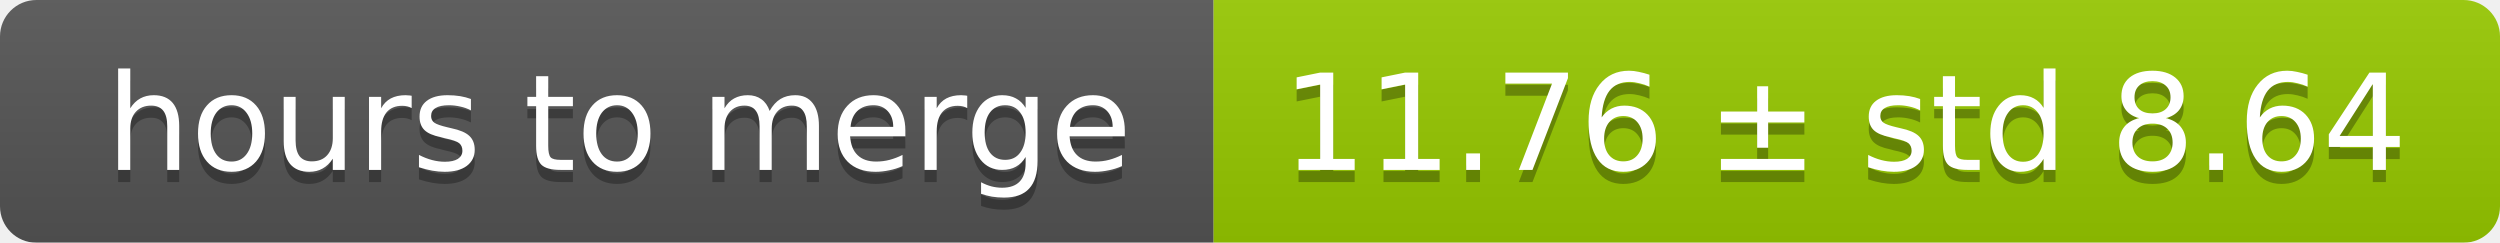
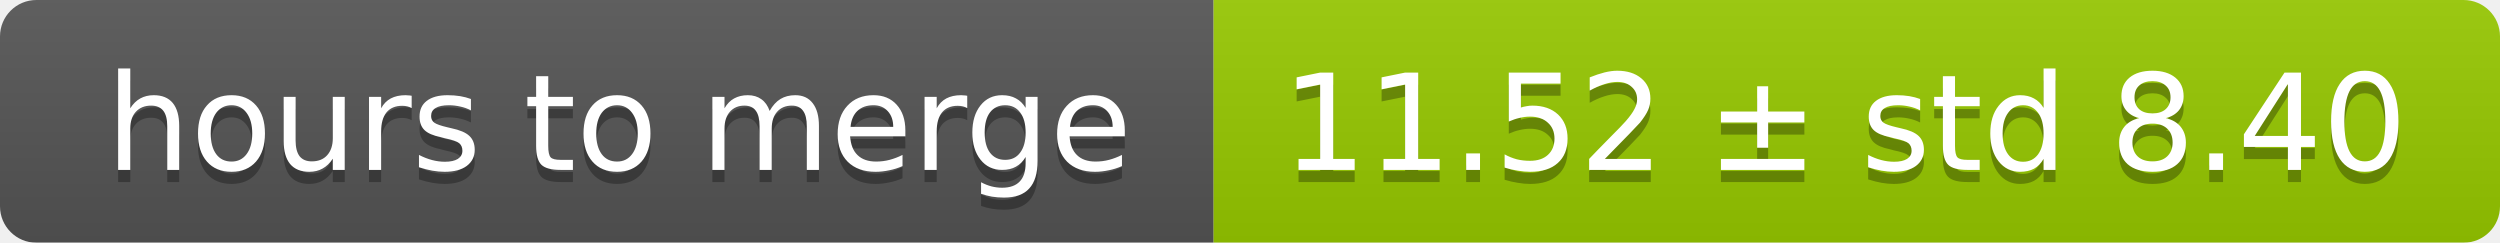
<svg xmlns="http://www.w3.org/2000/svg" width="206" height="20">
  <linearGradient id="smooth" x2="0" y2="100%">
    <stop offset="0" stop-color="#bbb" stop-opacity=".1" />
    <stop offset="1" stop-opacity=".1" />
  </linearGradient>
  <mask id="round">
    <rect width="206" height="20" rx="3" fill="#fff" />
  </mask>
  <g mask="url(#round)">
    <rect width="100" height="20" fill="#555" />
    <rect x="100" width="106" height="20" fill="#97ca00" />
    <rect width="206" height="20" fill="url(#smooth)" />
  </g>
  <g fill="#fff" text-anchor="middle" font-family="DejaVu Sans,Verdana,Geneva,sans-serif" font-size="11">
    <text x="51" y="15" fill="#010101" fill-opacity=".3">hours to merge</text>
    <text x="51" y="14">hours to merge</text>
-     <text x="152" y="15" fill="#010101" fill-opacity=".3">11.76 ± std 8.64</text>
-     <text x="152" y="14">11.76 ± std 8.64</text>
+     <text x="152" y="15" fill="#010101" fill-opacity=".3">11.52 ± std 8.40</text>
+     <text x="152" y="14">11.52 ± std 8.40</text>
  </g>
</svg>
